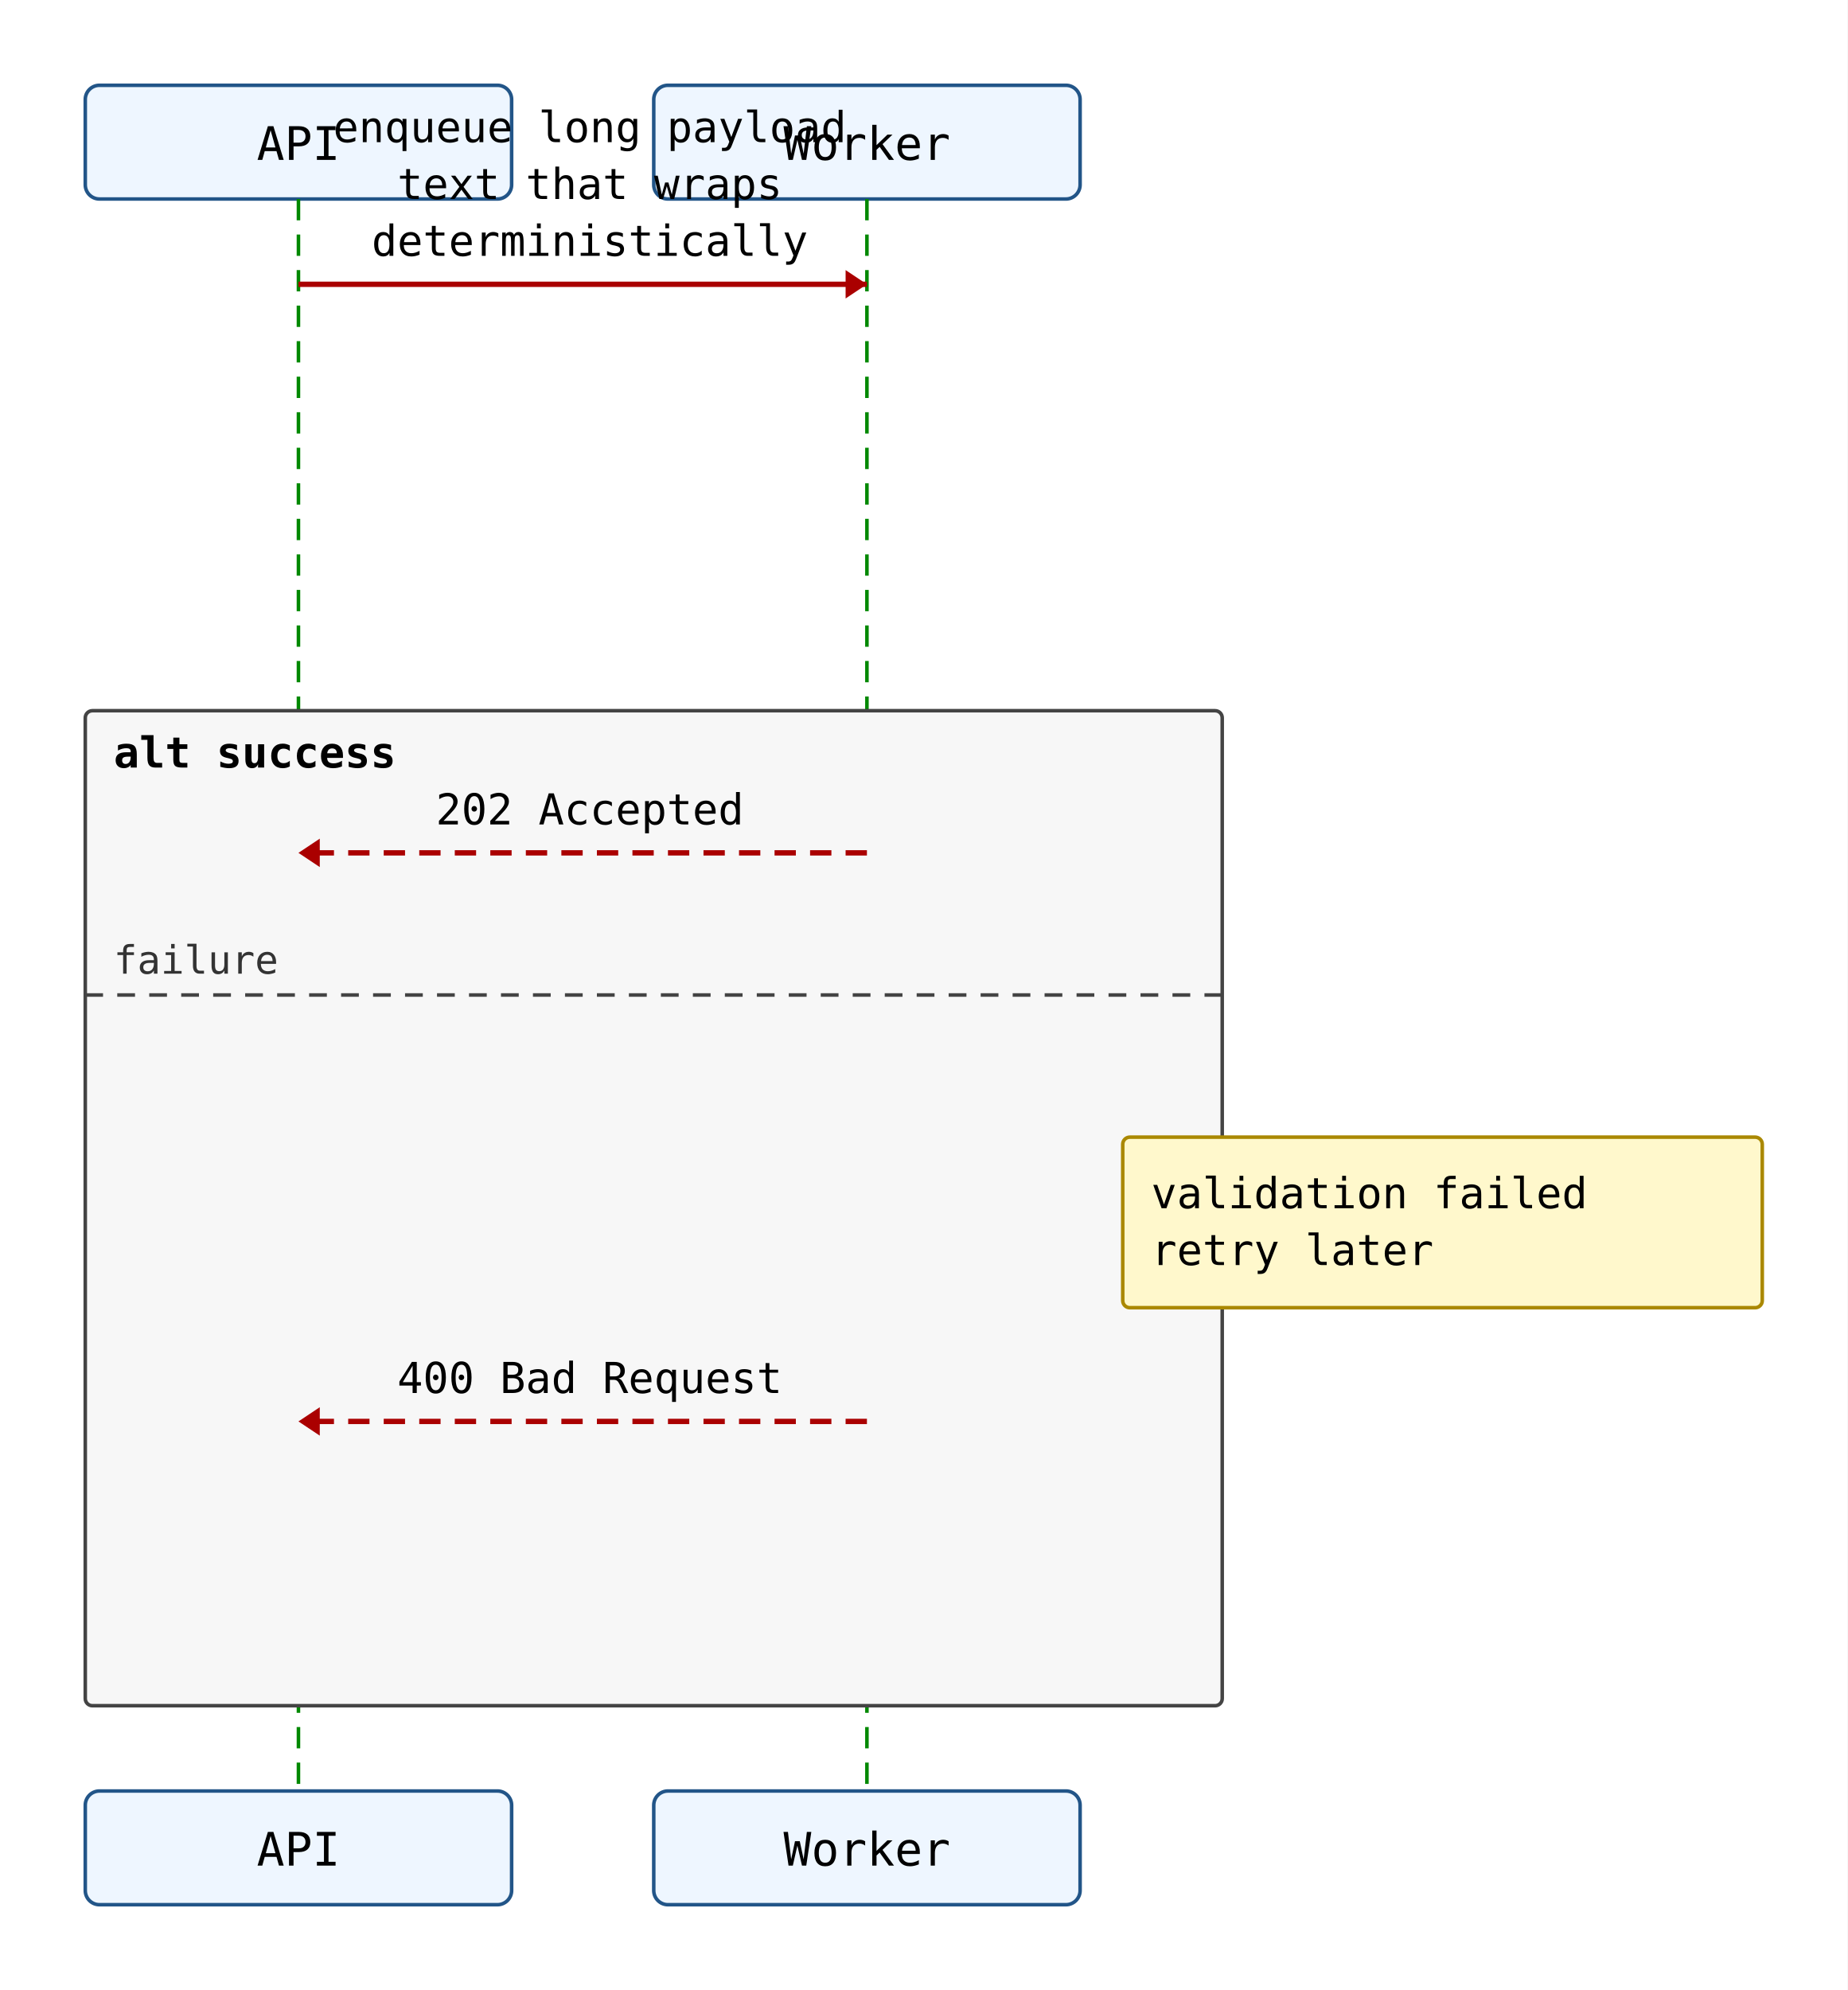
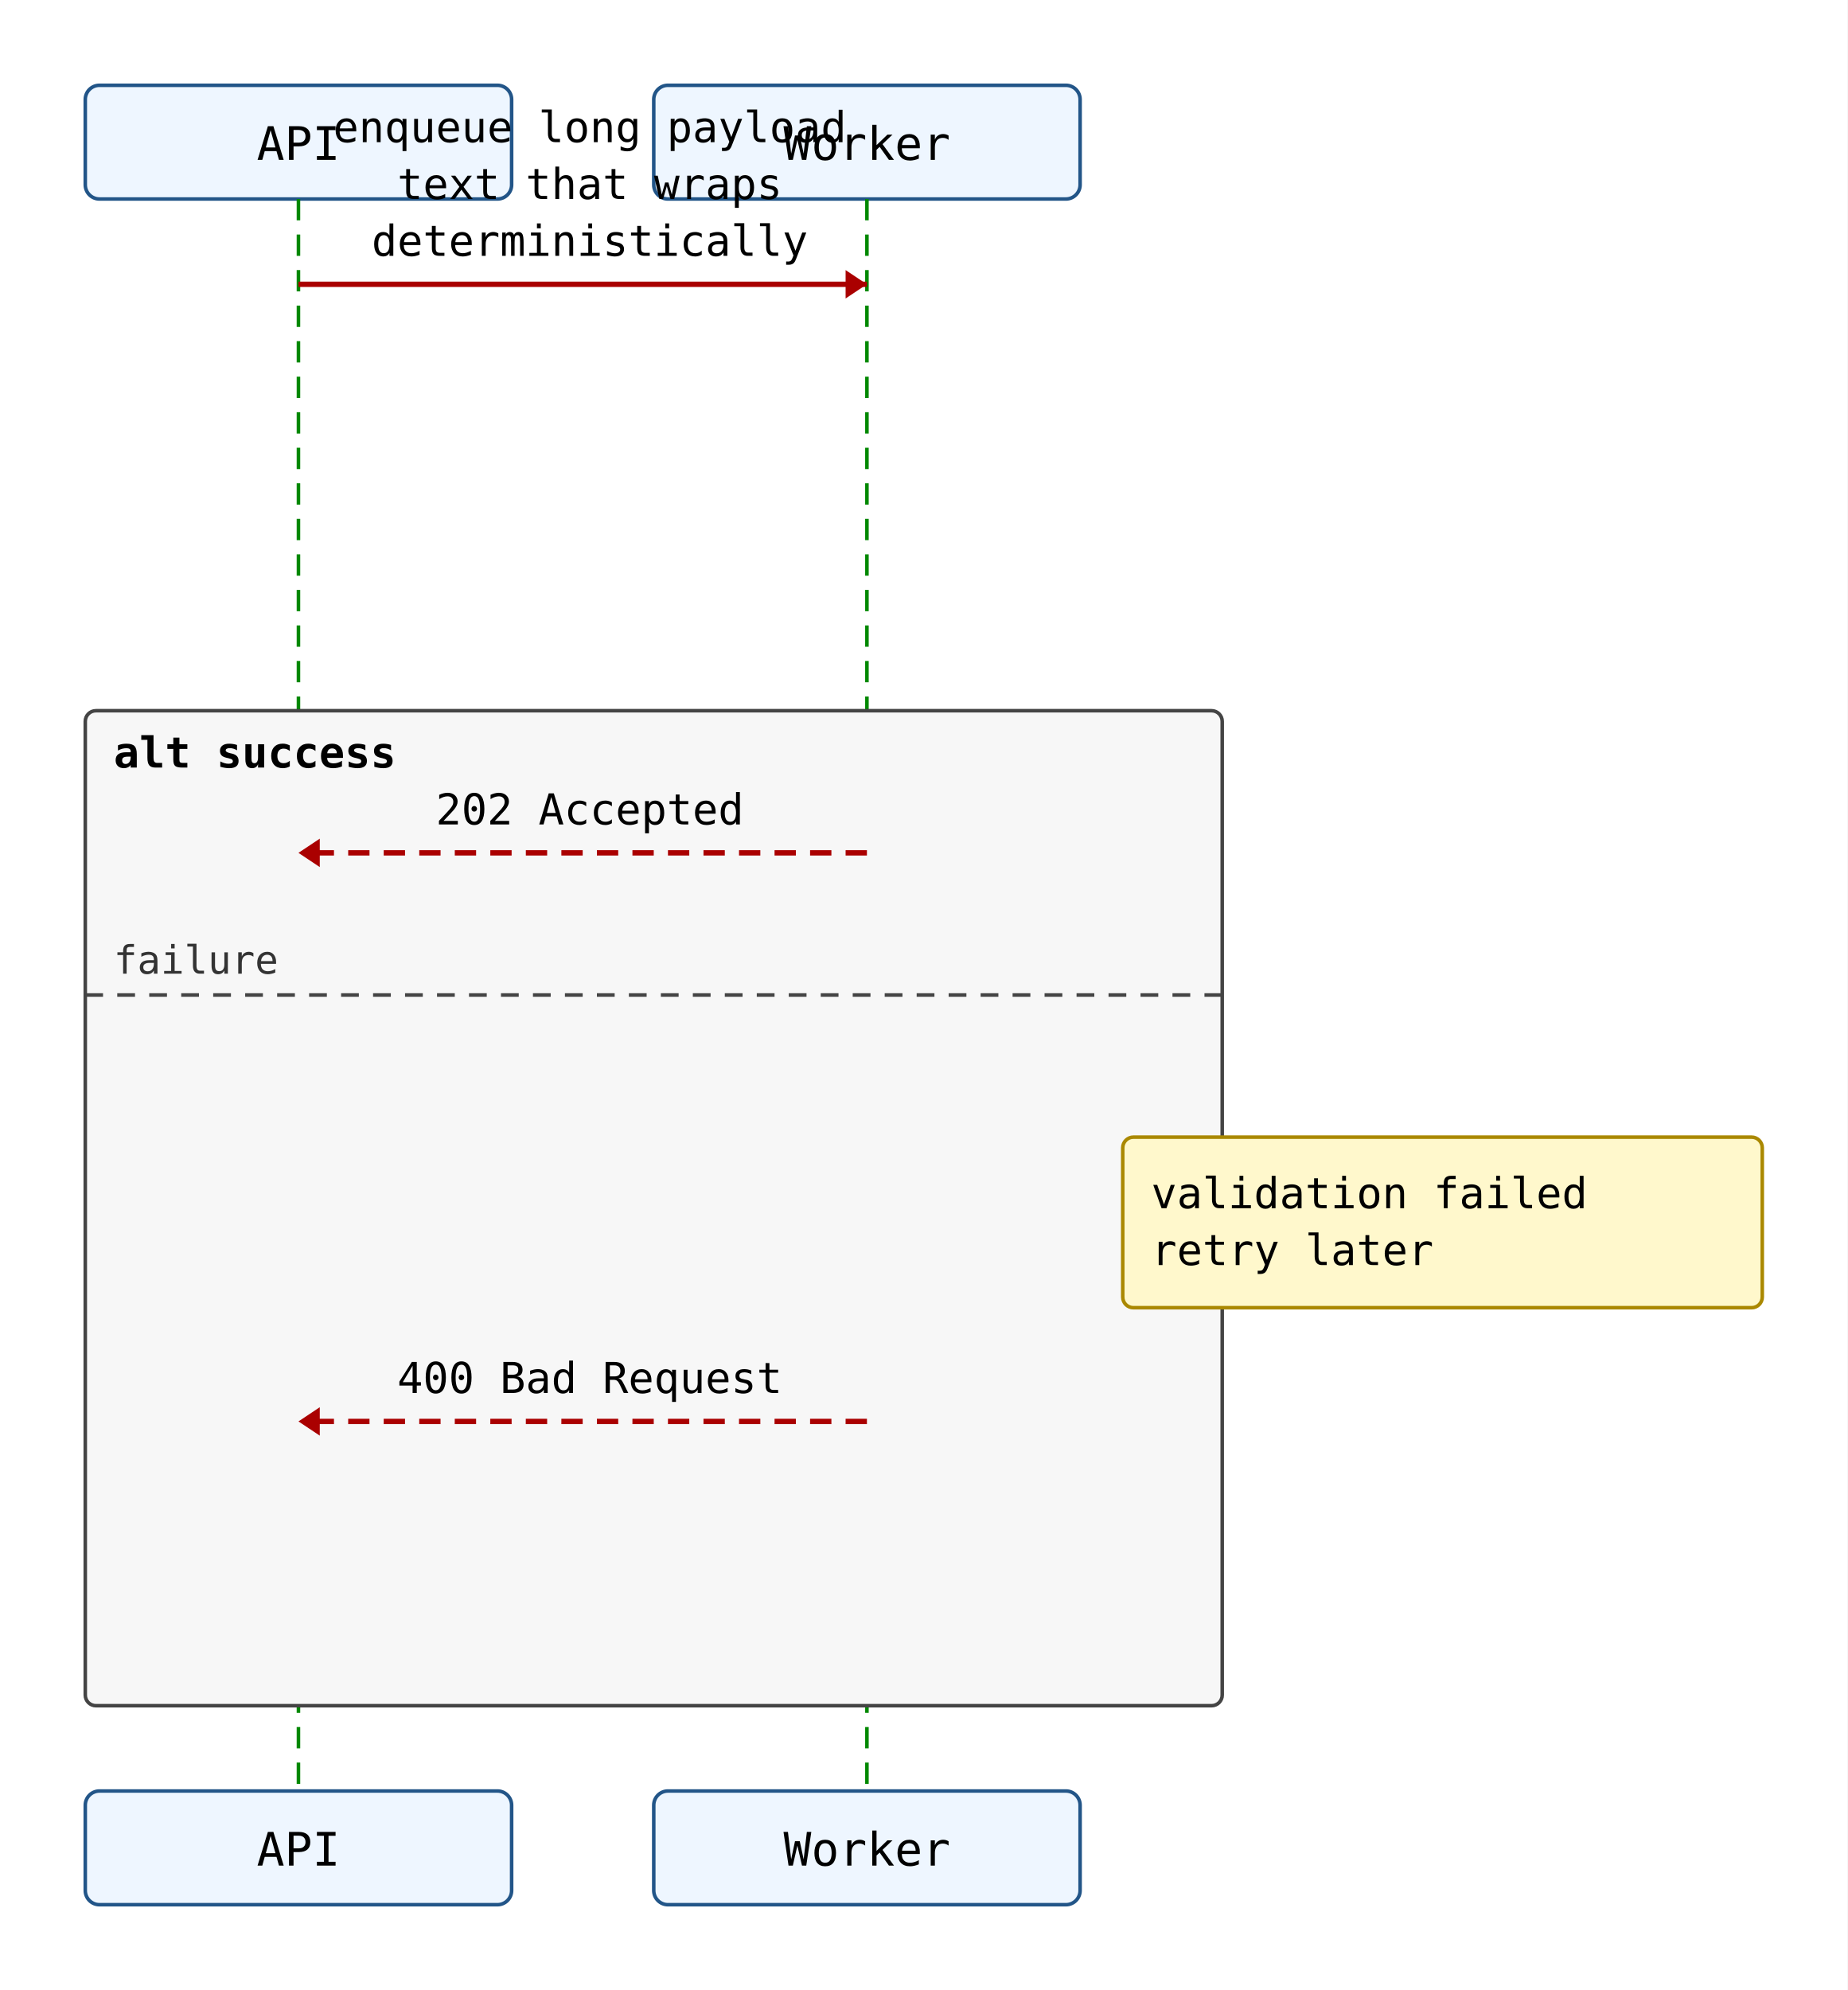
<svg xmlns="http://www.w3.org/2000/svg" width="520" height="560" viewBox="0 0 520 560">
  <rect width="100%" height="100%" fill="white" />
  <rect x="24" y="24" width="120" height="32" rx="4" ry="4" fill="#eef6ff" stroke="#225588" stroke-width="1" />
  <text x="84" y="45" text-anchor="middle" font-family="monospace" font-size="13">API</text>
  <rect x="184" y="24" width="120" height="32" rx="4" ry="4" fill="#eef6ff" stroke="#225588" stroke-width="1" />
  <text x="244" y="45" text-anchor="middle" font-family="monospace" font-size="13">Worker</text>
  <line x1="84" y1="56" x2="84" y2="504" stroke="#008800" stroke-width="1" stroke-dasharray="6 4" />
  <line x1="244" y1="56" x2="244" y2="504" stroke="#008800" stroke-width="1" stroke-dasharray="6 4" />
-   <rect x="24" y="200" width="320" height="280" rx="2" ry="2" fill="#f7f7f7" stroke="#444444" stroke-width="1" />
+   <rect x="24" y="200" width="320" height="280" rx="3" ry="3" fill="#f7f7f7" stroke="#444444" stroke-width="1" />
  <text x="32" y="216" font-family="monospace" font-size="12" font-weight="600">alt success</text>
  <line x1="24" y1="280" x2="344" y2="280" stroke="#444444" stroke-width="1" stroke-dasharray="5 4" />
  <text x="32" y="274" font-family="monospace" font-size="11" fill="#333">failure</text>
  <line x1="84" y1="80" x2="244" y2="80" stroke="#aa0000" stroke-width="1.5" />
  <polygon points="244,80 238,76 238,84" fill="#aa0000" />
  <text x="166" y="40" text-anchor="middle" font-family="monospace" font-size="12">enqueue long payload</text>
  <text x="166" y="56" text-anchor="middle" font-family="monospace" font-size="12">text that wraps</text>
  <text x="166" y="72" text-anchor="middle" font-family="monospace" font-size="12">deterministically</text>
  <line x1="244" y1="240" x2="84" y2="240" stroke="#aa0000" stroke-width="1.5" stroke-dasharray="6 4" />
  <polygon points="84,240 90,236 90,244" fill="#aa0000" />
  <text x="166" y="232" text-anchor="middle" font-family="monospace" font-size="12">202 Accepted</text>
  <line x1="244" y1="400" x2="84" y2="400" stroke="#aa0000" stroke-width="1.5" stroke-dasharray="6 4" />
  <polygon points="84,400 90,396 90,404" fill="#aa0000" />
  <text x="166" y="392" text-anchor="middle" font-family="monospace" font-size="12">400 Bad Request</text>
-   <rect x="316" y="320" width="180" height="48" rx="2" ry="2" fill="#fff8cc" stroke="#aa8800" stroke-width="1" />
+   <rect x="316" y="320" width="180" height="48" rx="3" ry="3" fill="#fff8cc" stroke="#aa8800" stroke-width="1" />
  <text x="324" y="340" font-family="monospace" font-size="12">validation failed</text>
  <text x="324" y="356" font-family="monospace" font-size="12">retry later</text>
  <rect x="24" y="504" width="120" height="32" rx="4" ry="4" fill="#eef6ff" stroke="#225588" stroke-width="1" />
  <text x="84" y="525" text-anchor="middle" font-family="monospace" font-size="13">API</text>
  <rect x="184" y="504" width="120" height="32" rx="4" ry="4" fill="#eef6ff" stroke="#225588" stroke-width="1" />
  <text x="244" y="525" text-anchor="middle" font-family="monospace" font-size="13">Worker</text>
</svg>
